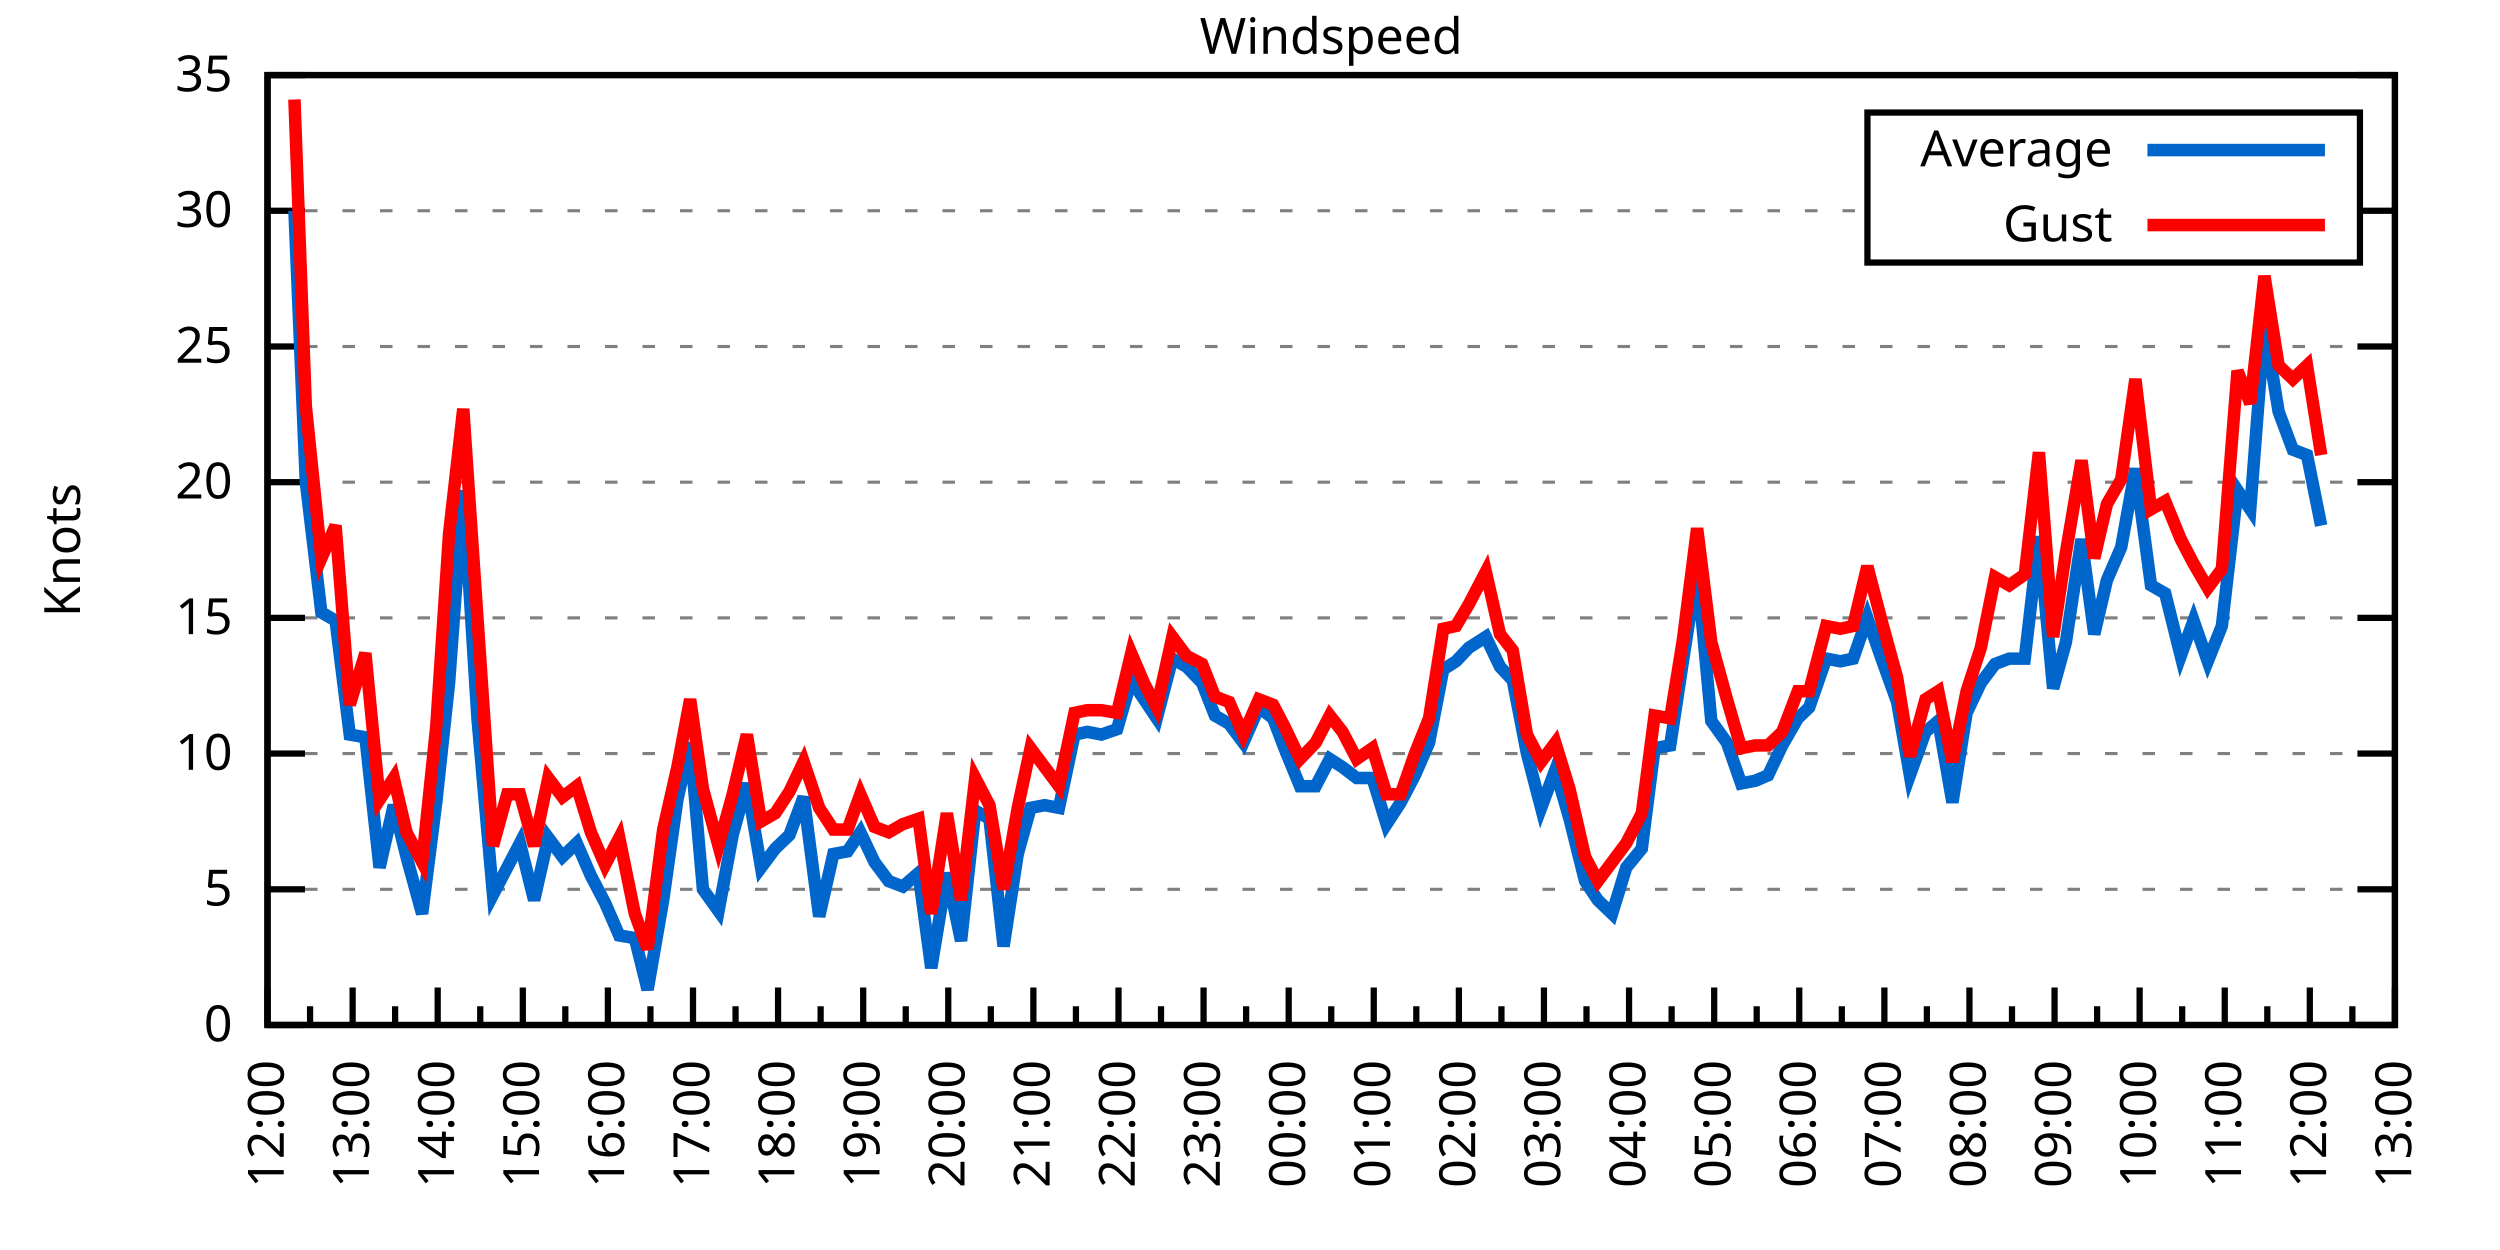
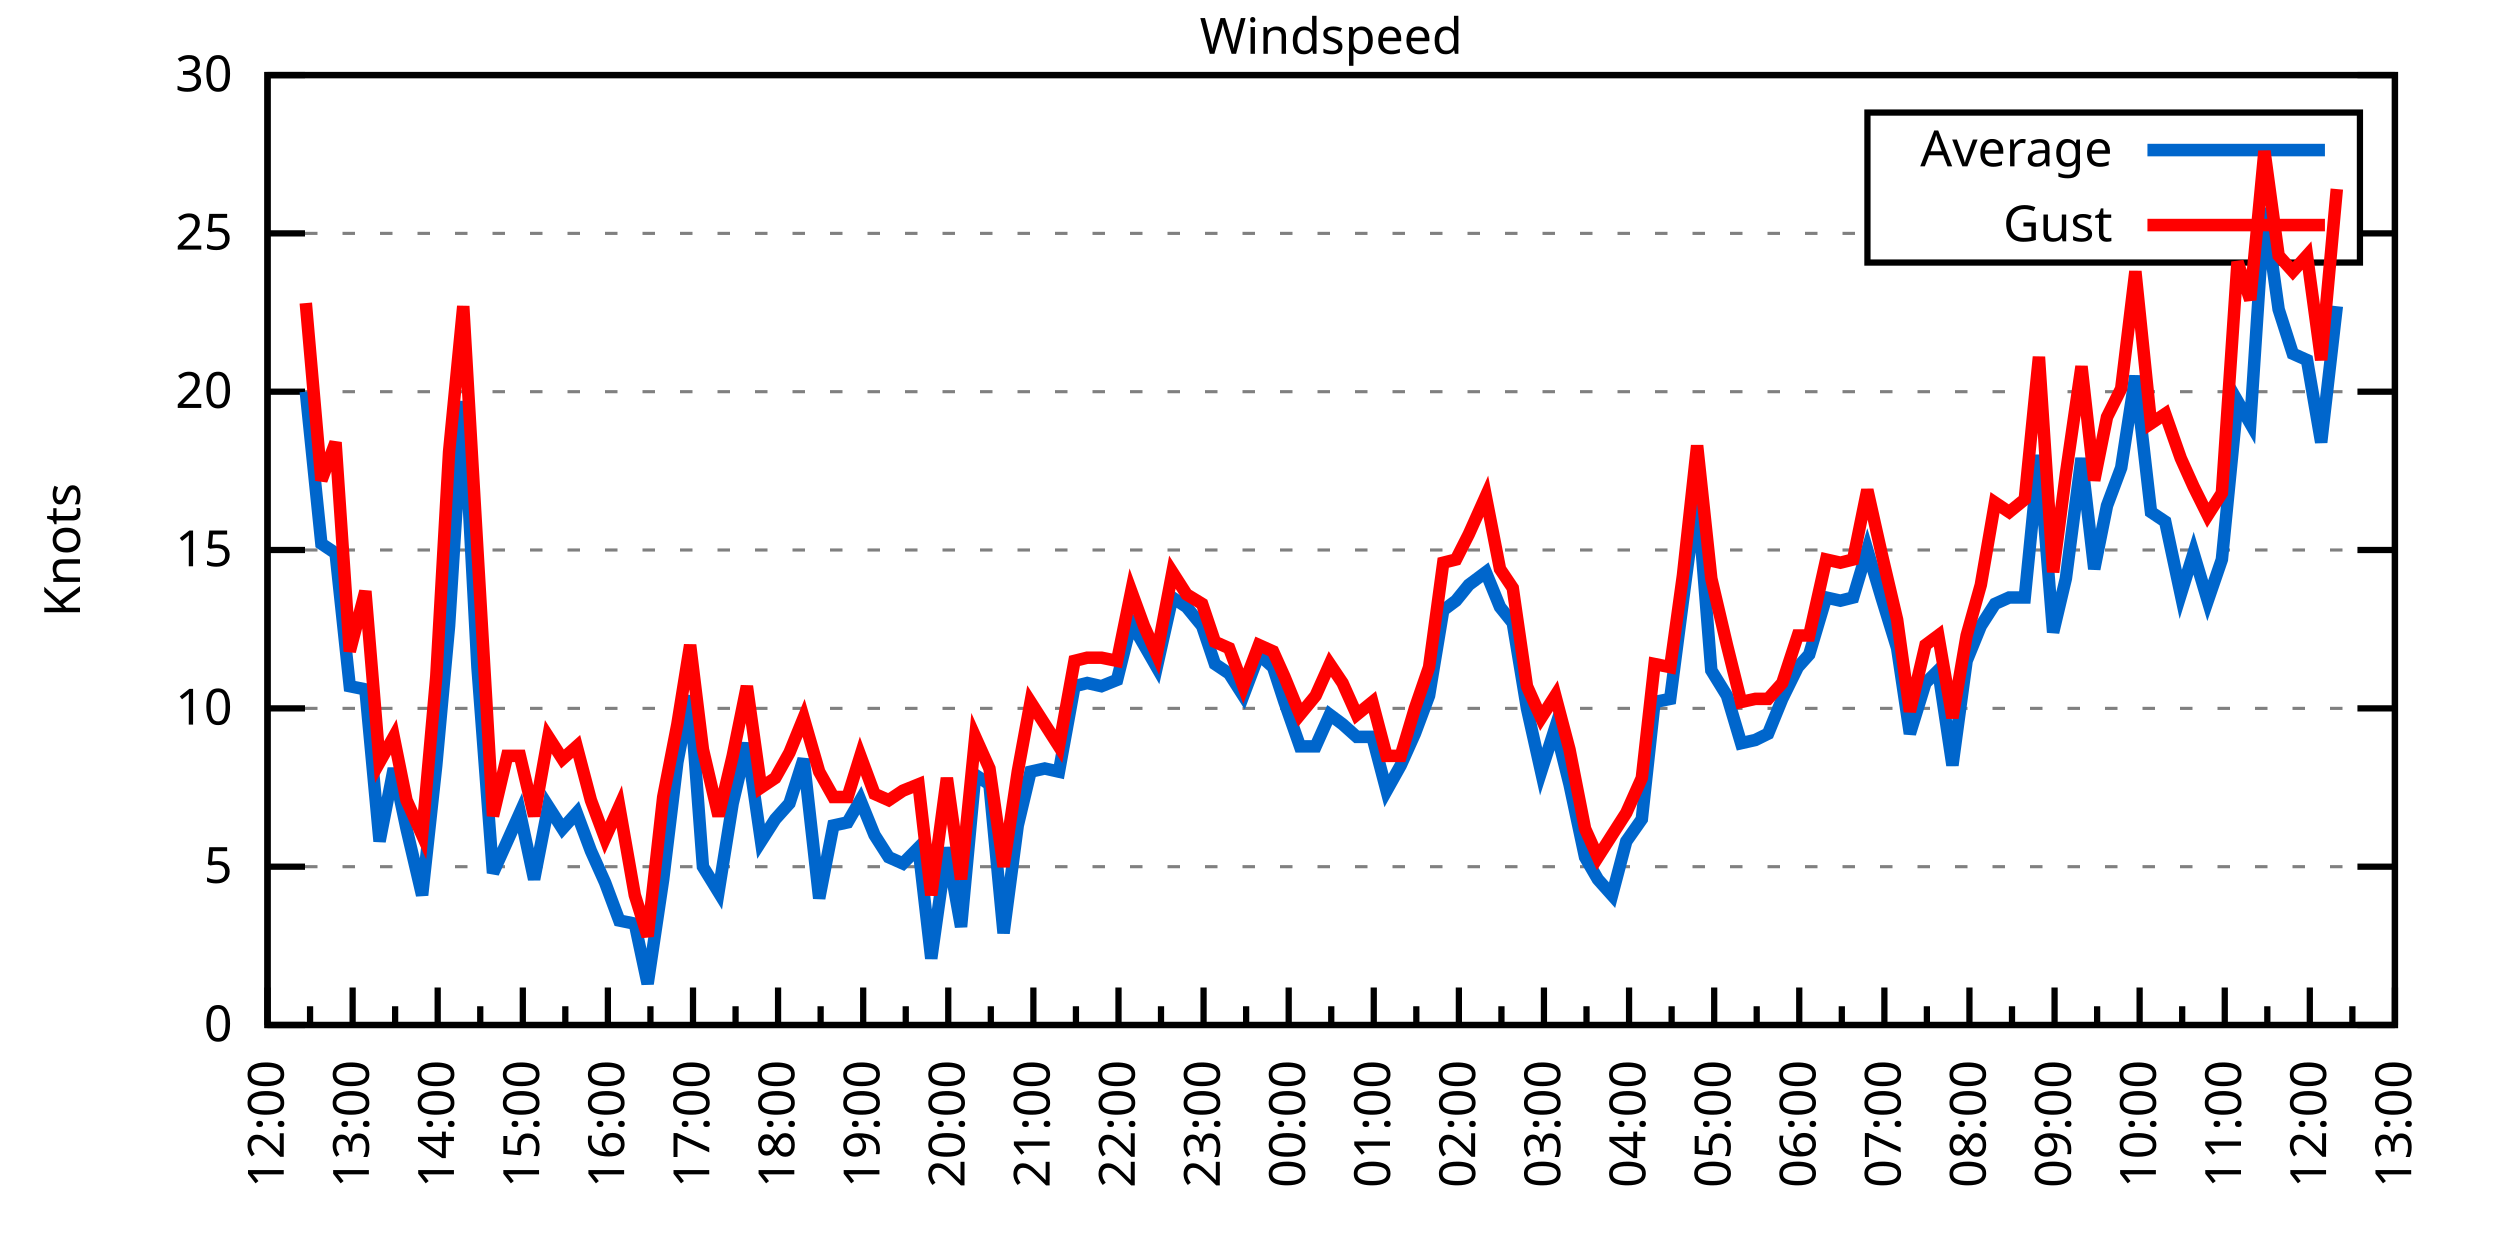
<svg xmlns="http://www.w3.org/2000/svg" xmlns:xlink="http://www.w3.org/1999/xlink" width="400" height="200" viewBox="0 0 400 200">
  <g id="gnuplot_canvas">
    <rect x="0" y="0" width="400" height="200" fill="none" />
    <defs>
      <circle id="gpDot" r="0.5" stroke-width="0.5" stroke="currentColor" />
      <path id="gpPt0" stroke-width="0.333" stroke="currentColor" d="M-1,0 h2 M0,-1 v2" />
      <path id="gpPt1" stroke-width="0.333" stroke="currentColor" d="M-1,-1 L1,1 M1,-1 L-1,1" />
      <path id="gpPt2" stroke-width="0.333" stroke="currentColor" d="M-1,0 L1,0 M0,-1 L0,1 M-1,-1 L1,1 M-1,1 L1,-1" />
      <rect id="gpPt3" stroke-width="0.333" stroke="currentColor" x="-1" y="-1" width="2" height="2" />
      <rect id="gpPt4" stroke-width="0.333" stroke="currentColor" fill="currentColor" x="-1" y="-1" width="2" height="2" />
      <circle id="gpPt5" stroke-width="0.333" stroke="currentColor" cx="0" cy="0" r="1" />
      <use xlink:href="#gpPt5" id="gpPt6" fill="currentColor" stroke="none" />
      <path id="gpPt7" stroke-width="0.333" stroke="currentColor" d="M0,-1.33 L-1.33,0.67 L1.33,0.67 z" />
      <use xlink:href="#gpPt7" id="gpPt8" fill="currentColor" stroke="none" />
      <use xlink:href="#gpPt7" id="gpPt9" stroke="currentColor" transform="rotate(180)" />
      <use xlink:href="#gpPt9" id="gpPt10" fill="currentColor" stroke="none" />
      <use xlink:href="#gpPt3" id="gpPt11" stroke="currentColor" transform="rotate(45)" />
      <use xlink:href="#gpPt11" id="gpPt12" fill="currentColor" stroke="none" />
      <path id="gpPt13" stroke-width="0.333" stroke="currentColor" d="M0,1.330 L1.265,0.411 L0.782,-1.067 L-0.782,-1.076 L-1.265,0.411 z" />
      <use xlink:href="#gpPt13" id="gpPt14" fill="currentColor" stroke="none" />
      <filter id="textbox" filterUnits="objectBoundingBox" x="0" y="0" height="1" width="1">
        <feFlood flood-color="white" flood-opacity="1" result="bgnd" />
        <feComposite in="SourceGraphic" in2="bgnd" operator="atop" />
      </filter>
      <filter id="greybox" filterUnits="objectBoundingBox" x="0" y="0" height="1" width="1">
        <feFlood flood-color="lightgrey" flood-opacity="1" result="grey" />
        <feComposite in="SourceGraphic" in2="grey" operator="atop" />
      </filter>
    </defs>
    <g fill="none" color="white" stroke="currentColor" stroke-width="1.00" stroke-linecap="butt" stroke-linejoin="miter">
</g>
    <g fill="none" color="black" stroke="currentColor" stroke-width="1.00" stroke-linecap="butt" stroke-linejoin="miter">
      <g stroke="none" shape-rendering="crispEdges">
        <polygon fill="rgb(255, 255, 255)" points="42.80,164.00 383.18,164.00 383.18,12.02 42.80,12.02 " />
      </g>
    </g>
    <g fill="none" color="black" stroke="currentColor" stroke-width="1.00" stroke-linecap="butt" stroke-linejoin="miter">
</g>
    <g fill="none" color="black" stroke="black" stroke-width="0.50" stroke-linecap="butt" stroke-linejoin="miter">
</g>
    <g fill="none" color="gray" stroke="currentColor" stroke-width="0.50" stroke-linecap="butt" stroke-linejoin="miter">
      <path stroke="gray" stroke-dasharray="2,4" class="gridline" d="M42.80,164.00 L383.19,164.00  " />
    </g>
    <g fill="none" color="gray" stroke="gray" stroke-width="1.00" stroke-linecap="butt" stroke-linejoin="miter">
</g>
    <g fill="none" color="black" stroke="currentColor" stroke-width="1.00" stroke-linecap="butt" stroke-linejoin="miter">
      <path stroke="black" d="M42.80,164.00 L48.80,164.00 M383.19,164.00 L377.19,164.00  " />
      <g transform="translate(37.20,166.60)" stroke="none" fill="black" font-family="Sans" font-size="8.00" text-anchor="end">
        <text>
          <tspan font-family="Sans"> 0</tspan>
        </text>
      </g>
    </g>
    <g fill="none" color="black" stroke="currentColor" stroke-width="1.00" stroke-linecap="butt" stroke-linejoin="miter">
</g>
    <g fill="none" color="black" stroke="black" stroke-width="0.50" stroke-linecap="butt" stroke-linejoin="miter">
</g>
    <g fill="none" color="gray" stroke="currentColor" stroke-width="0.50" stroke-linecap="butt" stroke-linejoin="miter">
-       <path stroke="gray" stroke-dasharray="2,4" class="gridline" d="M42.80,142.29 L383.19,142.29  " />
-     </g>
-     <g fill="none" color="gray" stroke="gray" stroke-width="1.00" stroke-linecap="butt" stroke-linejoin="miter">
- </g>
-     <g fill="none" color="black" stroke="currentColor" stroke-width="1.00" stroke-linecap="butt" stroke-linejoin="miter">
-       <path stroke="black" d="M42.80,142.29 L48.80,142.29 M383.19,142.29 L377.19,142.29  " />
-       <g transform="translate(37.20,144.89)" stroke="none" fill="black" font-family="Sans" font-size="8.00" text-anchor="end">
+       <path stroke="gray" stroke-dasharray="2,4" class="gridline" d="M42.80,138.67 L383.19,138.67  " />
+     </g>
+     <g fill="none" color="gray" stroke="gray" stroke-width="1.00" stroke-linecap="butt" stroke-linejoin="miter">
+ </g>
+     <g fill="none" color="black" stroke="currentColor" stroke-width="1.00" stroke-linecap="butt" stroke-linejoin="miter">
+       <path stroke="black" d="M42.80,138.67 L48.80,138.67 M383.19,138.67 L377.19,138.67  " />
+       <g transform="translate(37.20,141.27)" stroke="none" fill="black" font-family="Sans" font-size="8.00" text-anchor="end">
        <text>
          <tspan font-family="Sans"> 5</tspan>
        </text>
      </g>
    </g>
    <g fill="none" color="black" stroke="currentColor" stroke-width="1.00" stroke-linecap="butt" stroke-linejoin="miter">
</g>
    <g fill="none" color="black" stroke="black" stroke-width="0.50" stroke-linecap="butt" stroke-linejoin="miter">
</g>
    <g fill="none" color="gray" stroke="currentColor" stroke-width="0.50" stroke-linecap="butt" stroke-linejoin="miter">
-       <path stroke="gray" stroke-dasharray="2,4" class="gridline" d="M42.80,120.57 L383.19,120.57  " />
-     </g>
-     <g fill="none" color="gray" stroke="gray" stroke-width="1.00" stroke-linecap="butt" stroke-linejoin="miter">
- </g>
-     <g fill="none" color="black" stroke="currentColor" stroke-width="1.00" stroke-linecap="butt" stroke-linejoin="miter">
-       <path stroke="black" d="M42.80,120.57 L48.80,120.57 M383.19,120.57 L377.19,120.57  " />
-       <g transform="translate(37.20,123.17)" stroke="none" fill="black" font-family="Sans" font-size="8.00" text-anchor="end">
+       <path stroke="gray" stroke-dasharray="2,4" class="gridline" d="M42.80,113.34 L383.19,113.34  " />
+     </g>
+     <g fill="none" color="gray" stroke="gray" stroke-width="1.00" stroke-linecap="butt" stroke-linejoin="miter">
+ </g>
+     <g fill="none" color="black" stroke="currentColor" stroke-width="1.00" stroke-linecap="butt" stroke-linejoin="miter">
+       <path stroke="black" d="M42.80,113.34 L48.80,113.34 M383.19,113.34 L377.19,113.34  " />
+       <g transform="translate(37.20,115.94)" stroke="none" fill="black" font-family="Sans" font-size="8.00" text-anchor="end">
        <text>
          <tspan font-family="Sans"> 10</tspan>
        </text>
      </g>
    </g>
    <g fill="none" color="black" stroke="currentColor" stroke-width="1.00" stroke-linecap="butt" stroke-linejoin="miter">
</g>
    <g fill="none" color="black" stroke="black" stroke-width="0.50" stroke-linecap="butt" stroke-linejoin="miter">
</g>
    <g fill="none" color="gray" stroke="currentColor" stroke-width="0.50" stroke-linecap="butt" stroke-linejoin="miter">
-       <path stroke="gray" stroke-dasharray="2,4" class="gridline" d="M42.80,98.86 L383.19,98.86  " />
-     </g>
-     <g fill="none" color="gray" stroke="gray" stroke-width="1.00" stroke-linecap="butt" stroke-linejoin="miter">
- </g>
-     <g fill="none" color="black" stroke="currentColor" stroke-width="1.00" stroke-linecap="butt" stroke-linejoin="miter">
-       <path stroke="black" d="M42.80,98.86 L48.80,98.86 M383.19,98.86 L377.19,98.86  " />
-       <g transform="translate(37.20,101.46)" stroke="none" fill="black" font-family="Sans" font-size="8.00" text-anchor="end">
+       <path stroke="gray" stroke-dasharray="2,4" class="gridline" d="M42.80,88.00 L383.19,88.00  " />
+     </g>
+     <g fill="none" color="gray" stroke="gray" stroke-width="1.00" stroke-linecap="butt" stroke-linejoin="miter">
+ </g>
+     <g fill="none" color="black" stroke="currentColor" stroke-width="1.00" stroke-linecap="butt" stroke-linejoin="miter">
+       <path stroke="black" d="M42.80,88.00 L48.80,88.00 M383.19,88.00 L377.19,88.00  " />
+       <g transform="translate(37.20,90.60)" stroke="none" fill="black" font-family="Sans" font-size="8.00" text-anchor="end">
        <text>
          <tspan font-family="Sans"> 15</tspan>
        </text>
      </g>
    </g>
    <g fill="none" color="black" stroke="currentColor" stroke-width="1.00" stroke-linecap="butt" stroke-linejoin="miter">
</g>
    <g fill="none" color="black" stroke="black" stroke-width="0.50" stroke-linecap="butt" stroke-linejoin="miter">
</g>
    <g fill="none" color="gray" stroke="currentColor" stroke-width="0.50" stroke-linecap="butt" stroke-linejoin="miter">
-       <path stroke="gray" stroke-dasharray="2,4" class="gridline" d="M42.80,77.15 L383.19,77.15  " />
-     </g>
-     <g fill="none" color="gray" stroke="gray" stroke-width="1.00" stroke-linecap="butt" stroke-linejoin="miter">
- </g>
-     <g fill="none" color="black" stroke="currentColor" stroke-width="1.00" stroke-linecap="butt" stroke-linejoin="miter">
-       <path stroke="black" d="M42.80,77.15 L48.80,77.15 M383.19,77.15 L377.19,77.15  " />
-       <g transform="translate(37.20,79.75)" stroke="none" fill="black" font-family="Sans" font-size="8.00" text-anchor="end">
+       <path stroke="gray" stroke-dasharray="2,4" class="gridline" d="M42.80,62.67 L383.19,62.67  " />
+     </g>
+     <g fill="none" color="gray" stroke="gray" stroke-width="1.00" stroke-linecap="butt" stroke-linejoin="miter">
+ </g>
+     <g fill="none" color="black" stroke="currentColor" stroke-width="1.00" stroke-linecap="butt" stroke-linejoin="miter">
+       <path stroke="black" d="M42.80,62.67 L48.80,62.67 M383.19,62.67 L377.19,62.67  " />
+       <g transform="translate(37.20,65.27)" stroke="none" fill="black" font-family="Sans" font-size="8.00" text-anchor="end">
        <text>
          <tspan font-family="Sans"> 20</tspan>
        </text>
      </g>
    </g>
    <g fill="none" color="black" stroke="currentColor" stroke-width="1.00" stroke-linecap="butt" stroke-linejoin="miter">
</g>
    <g fill="none" color="black" stroke="black" stroke-width="0.50" stroke-linecap="butt" stroke-linejoin="miter">
</g>
    <g fill="none" color="gray" stroke="currentColor" stroke-width="0.50" stroke-linecap="butt" stroke-linejoin="miter">
-       <path stroke="gray" stroke-dasharray="2,4" class="gridline" d="M42.80,55.44 L383.19,55.44  " />
-     </g>
-     <g fill="none" color="gray" stroke="gray" stroke-width="1.00" stroke-linecap="butt" stroke-linejoin="miter">
- </g>
-     <g fill="none" color="black" stroke="currentColor" stroke-width="1.00" stroke-linecap="butt" stroke-linejoin="miter">
-       <path stroke="black" d="M42.80,55.44 L48.80,55.44 M383.19,55.44 L377.19,55.44  " />
-       <g transform="translate(37.20,58.04)" stroke="none" fill="black" font-family="Sans" font-size="8.00" text-anchor="end">
+       <path stroke="gray" stroke-dasharray="2,4" class="gridline" d="M42.80,37.34 L298.79,37.34 M377.59,37.34 L383.19,37.34  " />
+     </g>
+     <g fill="none" color="gray" stroke="gray" stroke-width="1.00" stroke-linecap="butt" stroke-linejoin="miter">
+ </g>
+     <g fill="none" color="black" stroke="currentColor" stroke-width="1.00" stroke-linecap="butt" stroke-linejoin="miter">
+       <path stroke="black" d="M42.80,37.34 L48.80,37.34 M383.19,37.34 L377.19,37.34  " />
+       <g transform="translate(37.20,39.94)" stroke="none" fill="black" font-family="Sans" font-size="8.00" text-anchor="end">
        <text>
          <tspan font-family="Sans"> 25</tspan>
-         </text>
-       </g>
-     </g>
-     <g fill="none" color="black" stroke="currentColor" stroke-width="1.00" stroke-linecap="butt" stroke-linejoin="miter">
- </g>
-     <g fill="none" color="black" stroke="black" stroke-width="0.50" stroke-linecap="butt" stroke-linejoin="miter">
- </g>
-     <g fill="none" color="gray" stroke="currentColor" stroke-width="0.50" stroke-linecap="butt" stroke-linejoin="miter">
-       <path stroke="gray" stroke-dasharray="2,4" class="gridline" d="M42.80,33.72 L298.79,33.72 M377.59,33.72 L383.19,33.72  " />
-     </g>
-     <g fill="none" color="gray" stroke="gray" stroke-width="1.00" stroke-linecap="butt" stroke-linejoin="miter">
- </g>
-     <g fill="none" color="black" stroke="currentColor" stroke-width="1.00" stroke-linecap="butt" stroke-linejoin="miter">
-       <path stroke="black" d="M42.80,33.72 L48.80,33.72 M383.19,33.72 L377.19,33.72  " />
-       <g transform="translate(37.20,36.32)" stroke="none" fill="black" font-family="Sans" font-size="8.00" text-anchor="end">
-         <text>
-           <tspan font-family="Sans"> 30</tspan>
        </text>
      </g>
    </g>
    <g fill="none" color="black" stroke="currentColor" stroke-width="1.00" stroke-linecap="butt" stroke-linejoin="miter">
</g>
    <g fill="none" color="black" stroke="black" stroke-width="0.50" stroke-linecap="butt" stroke-linejoin="miter">
</g>
    <g fill="none" color="gray" stroke="currentColor" stroke-width="0.50" stroke-linecap="butt" stroke-linejoin="miter">
      <path stroke="gray" stroke-dasharray="2,4" class="gridline" d="M42.80,12.01 L383.19,12.01  " />
    </g>
    <g fill="none" color="gray" stroke="gray" stroke-width="1.00" stroke-linecap="butt" stroke-linejoin="miter">
</g>
    <g fill="none" color="black" stroke="currentColor" stroke-width="1.00" stroke-linecap="butt" stroke-linejoin="miter">
      <path stroke="black" d="M42.80,12.01 L48.80,12.01 M383.19,12.01 L377.19,12.01  " />
      <g transform="translate(37.20,14.61)" stroke="none" fill="black" font-family="Sans" font-size="8.00" text-anchor="end">
        <text>
-           <tspan font-family="Sans"> 35</tspan>
+           <tspan font-family="Sans"> 30</tspan>
        </text>
      </g>
    </g>
    <g fill="none" color="black" stroke="currentColor" stroke-width="1.00" stroke-linecap="butt" stroke-linejoin="miter">
      <path stroke="black" d="M42.80,164.00 L42.80,158.00  " />
      <g transform="translate(45.40,169.60) rotate(270)" stroke="none" fill="black" font-family="Sans" font-size="8.00" text-anchor="end">
        <text>
          <tspan font-family="Sans">12:00</tspan>
        </text>
      </g>
    </g>
    <g fill="none" color="black" stroke="currentColor" stroke-width="1.00" stroke-linecap="butt" stroke-linejoin="miter">
      <path stroke="black" d="M49.61,164.00 L49.61,161.00 M56.42,164.00 L56.42,158.00  " />
      <g transform="translate(59.02,169.60) rotate(270)" stroke="none" fill="black" font-family="Sans" font-size="8.00" text-anchor="end">
        <text>
          <tspan font-family="Sans">13:00</tspan>
        </text>
      </g>
    </g>
    <g fill="none" color="black" stroke="currentColor" stroke-width="1.00" stroke-linecap="butt" stroke-linejoin="miter">
      <path stroke="black" d="M63.22,164.00 L63.22,161.00 M70.03,164.00 L70.03,158.00  " />
      <g transform="translate(72.63,169.60) rotate(270)" stroke="none" fill="black" font-family="Sans" font-size="8.00" text-anchor="end">
        <text>
          <tspan font-family="Sans">14:00</tspan>
        </text>
      </g>
    </g>
    <g fill="none" color="black" stroke="currentColor" stroke-width="1.00" stroke-linecap="butt" stroke-linejoin="miter">
      <path stroke="black" d="M76.84,164.00 L76.84,161.00 M83.65,164.00 L83.65,158.00  " />
      <g transform="translate(86.25,169.60) rotate(270)" stroke="none" fill="black" font-family="Sans" font-size="8.00" text-anchor="end">
        <text>
          <tspan font-family="Sans">15:00</tspan>
        </text>
      </g>
    </g>
    <g fill="none" color="black" stroke="currentColor" stroke-width="1.00" stroke-linecap="butt" stroke-linejoin="miter">
      <path stroke="black" d="M90.45,164.00 L90.45,161.00 M97.26,164.00 L97.26,158.00  " />
      <g transform="translate(99.86,169.60) rotate(270)" stroke="none" fill="black" font-family="Sans" font-size="8.00" text-anchor="end">
        <text>
          <tspan font-family="Sans">16:00</tspan>
        </text>
      </g>
    </g>
    <g fill="none" color="black" stroke="currentColor" stroke-width="1.00" stroke-linecap="butt" stroke-linejoin="miter">
      <path stroke="black" d="M104.07,164.00 L104.07,161.00 M110.88,164.00 L110.88,158.00  " />
      <g transform="translate(113.48,169.60) rotate(270)" stroke="none" fill="black" font-family="Sans" font-size="8.00" text-anchor="end">
        <text>
          <tspan font-family="Sans">17:00</tspan>
        </text>
      </g>
    </g>
    <g fill="none" color="black" stroke="currentColor" stroke-width="1.00" stroke-linecap="butt" stroke-linejoin="miter">
      <path stroke="black" d="M117.69,164.00 L117.69,161.00 M124.49,164.00 L124.49,158.00  " />
      <g transform="translate(127.09,169.60) rotate(270)" stroke="none" fill="black" font-family="Sans" font-size="8.00" text-anchor="end">
        <text>
          <tspan font-family="Sans">18:00</tspan>
        </text>
      </g>
    </g>
    <g fill="none" color="black" stroke="currentColor" stroke-width="1.00" stroke-linecap="butt" stroke-linejoin="miter">
      <path stroke="black" d="M131.30,164.00 L131.30,161.00 M138.11,164.00 L138.11,158.00  " />
      <g transform="translate(140.71,169.60) rotate(270)" stroke="none" fill="black" font-family="Sans" font-size="8.00" text-anchor="end">
        <text>
          <tspan font-family="Sans">19:00</tspan>
        </text>
      </g>
    </g>
    <g fill="none" color="black" stroke="currentColor" stroke-width="1.00" stroke-linecap="butt" stroke-linejoin="miter">
      <path stroke="black" d="M144.92,164.00 L144.92,161.00 M151.72,164.00 L151.72,158.00  " />
      <g transform="translate(154.32,169.60) rotate(270)" stroke="none" fill="black" font-family="Sans" font-size="8.00" text-anchor="end">
        <text>
          <tspan font-family="Sans">20:00</tspan>
        </text>
      </g>
    </g>
    <g fill="none" color="black" stroke="currentColor" stroke-width="1.00" stroke-linecap="butt" stroke-linejoin="miter">
      <path stroke="black" d="M158.53,164.00 L158.53,161.00 M165.34,164.00 L165.34,158.00  " />
      <g transform="translate(167.94,169.60) rotate(270)" stroke="none" fill="black" font-family="Sans" font-size="8.00" text-anchor="end">
        <text>
          <tspan font-family="Sans">21:00</tspan>
        </text>
      </g>
    </g>
    <g fill="none" color="black" stroke="currentColor" stroke-width="1.00" stroke-linecap="butt" stroke-linejoin="miter">
      <path stroke="black" d="M172.15,164.00 L172.15,161.00 M178.96,164.00 L178.96,158.00  " />
      <g transform="translate(181.56,169.60) rotate(270)" stroke="none" fill="black" font-family="Sans" font-size="8.00" text-anchor="end">
        <text>
          <tspan font-family="Sans">22:00</tspan>
        </text>
      </g>
    </g>
    <g fill="none" color="black" stroke="currentColor" stroke-width="1.00" stroke-linecap="butt" stroke-linejoin="miter">
      <path stroke="black" d="M185.76,164.00 L185.76,161.00 M192.57,164.00 L192.57,158.00  " />
      <g transform="translate(195.17,169.60) rotate(270)" stroke="none" fill="black" font-family="Sans" font-size="8.00" text-anchor="end">
        <text>
          <tspan font-family="Sans">23:00</tspan>
        </text>
      </g>
    </g>
    <g fill="none" color="black" stroke="currentColor" stroke-width="1.00" stroke-linecap="butt" stroke-linejoin="miter">
      <path stroke="black" d="M199.38,164.00 L199.38,161.00 M206.19,164.00 L206.19,158.00  " />
      <g transform="translate(208.79,169.60) rotate(270)" stroke="none" fill="black" font-family="Sans" font-size="8.00" text-anchor="end">
        <text>
          <tspan font-family="Sans">00:00</tspan>
        </text>
      </g>
    </g>
    <g fill="none" color="black" stroke="currentColor" stroke-width="1.00" stroke-linecap="butt" stroke-linejoin="miter">
      <path stroke="black" d="M213.00,164.00 L213.00,161.00 M219.80,164.00 L219.80,158.00  " />
      <g transform="translate(222.40,169.60) rotate(270)" stroke="none" fill="black" font-family="Sans" font-size="8.00" text-anchor="end">
        <text>
          <tspan font-family="Sans">01:00</tspan>
        </text>
      </g>
    </g>
    <g fill="none" color="black" stroke="currentColor" stroke-width="1.00" stroke-linecap="butt" stroke-linejoin="miter">
      <path stroke="black" d="M226.61,164.00 L226.61,161.00 M233.42,164.00 L233.42,158.00  " />
      <g transform="translate(236.02,169.60) rotate(270)" stroke="none" fill="black" font-family="Sans" font-size="8.00" text-anchor="end">
        <text>
          <tspan font-family="Sans">02:00</tspan>
        </text>
      </g>
    </g>
    <g fill="none" color="black" stroke="currentColor" stroke-width="1.00" stroke-linecap="butt" stroke-linejoin="miter">
      <path stroke="black" d="M240.23,164.00 L240.23,161.00 M247.03,164.00 L247.03,158.00  " />
      <g transform="translate(249.63,169.60) rotate(270)" stroke="none" fill="black" font-family="Sans" font-size="8.00" text-anchor="end">
        <text>
          <tspan font-family="Sans">03:00</tspan>
        </text>
      </g>
    </g>
    <g fill="none" color="black" stroke="currentColor" stroke-width="1.00" stroke-linecap="butt" stroke-linejoin="miter">
      <path stroke="black" d="M253.84,164.00 L253.84,161.00 M260.65,164.00 L260.65,158.00  " />
      <g transform="translate(263.25,169.60) rotate(270)" stroke="none" fill="black" font-family="Sans" font-size="8.00" text-anchor="end">
        <text>
          <tspan font-family="Sans">04:00</tspan>
        </text>
      </g>
    </g>
    <g fill="none" color="black" stroke="currentColor" stroke-width="1.00" stroke-linecap="butt" stroke-linejoin="miter">
      <path stroke="black" d="M267.46,164.00 L267.46,161.00 M274.27,164.00 L274.27,158.00  " />
      <g transform="translate(276.87,169.60) rotate(270)" stroke="none" fill="black" font-family="Sans" font-size="8.00" text-anchor="end">
        <text>
          <tspan font-family="Sans">05:00</tspan>
        </text>
      </g>
    </g>
    <g fill="none" color="black" stroke="currentColor" stroke-width="1.00" stroke-linecap="butt" stroke-linejoin="miter">
      <path stroke="black" d="M281.07,164.00 L281.07,161.00 M287.88,164.00 L287.88,158.00  " />
      <g transform="translate(290.48,169.60) rotate(270)" stroke="none" fill="black" font-family="Sans" font-size="8.00" text-anchor="end">
        <text>
          <tspan font-family="Sans">06:00</tspan>
        </text>
      </g>
    </g>
    <g fill="none" color="black" stroke="currentColor" stroke-width="1.00" stroke-linecap="butt" stroke-linejoin="miter">
      <path stroke="black" d="M294.69,164.00 L294.69,161.00 M301.50,164.00 L301.50,158.00  " />
      <g transform="translate(304.10,169.60) rotate(270)" stroke="none" fill="black" font-family="Sans" font-size="8.00" text-anchor="end">
        <text>
          <tspan font-family="Sans">07:00</tspan>
        </text>
      </g>
    </g>
    <g fill="none" color="black" stroke="currentColor" stroke-width="1.00" stroke-linecap="butt" stroke-linejoin="miter">
      <path stroke="black" d="M308.30,164.00 L308.30,161.00 M315.11,164.00 L315.11,158.00  " />
      <g transform="translate(317.71,169.60) rotate(270)" stroke="none" fill="black" font-family="Sans" font-size="8.00" text-anchor="end">
        <text>
          <tspan font-family="Sans">08:00</tspan>
        </text>
      </g>
    </g>
    <g fill="none" color="black" stroke="currentColor" stroke-width="1.00" stroke-linecap="butt" stroke-linejoin="miter">
      <path stroke="black" d="M321.92,164.00 L321.92,161.00 M328.73,164.00 L328.73,158.00  " />
      <g transform="translate(331.33,169.60) rotate(270)" stroke="none" fill="black" font-family="Sans" font-size="8.00" text-anchor="end">
        <text>
          <tspan font-family="Sans">09:00</tspan>
        </text>
      </g>
    </g>
    <g fill="none" color="black" stroke="currentColor" stroke-width="1.00" stroke-linecap="butt" stroke-linejoin="miter">
      <path stroke="black" d="M335.54,164.00 L335.54,161.00 M342.34,164.00 L342.34,158.00  " />
      <g transform="translate(344.94,169.60) rotate(270)" stroke="none" fill="black" font-family="Sans" font-size="8.00" text-anchor="end">
        <text>
          <tspan font-family="Sans">10:00</tspan>
        </text>
      </g>
    </g>
    <g fill="none" color="black" stroke="currentColor" stroke-width="1.00" stroke-linecap="butt" stroke-linejoin="miter">
      <path stroke="black" d="M349.15,164.00 L349.15,161.00 M355.96,164.00 L355.96,158.00  " />
      <g transform="translate(358.56,169.60) rotate(270)" stroke="none" fill="black" font-family="Sans" font-size="8.00" text-anchor="end">
        <text>
          <tspan font-family="Sans">11:00</tspan>
        </text>
      </g>
    </g>
    <g fill="none" color="black" stroke="currentColor" stroke-width="1.00" stroke-linecap="butt" stroke-linejoin="miter">
      <path stroke="black" d="M362.77,164.00 L362.77,161.00 M369.57,164.00 L369.57,158.00  " />
      <g transform="translate(372.17,169.60) rotate(270)" stroke="none" fill="black" font-family="Sans" font-size="8.00" text-anchor="end">
        <text>
          <tspan font-family="Sans">12:00</tspan>
        </text>
      </g>
    </g>
    <g fill="none" color="black" stroke="currentColor" stroke-width="1.00" stroke-linecap="butt" stroke-linejoin="miter">
      <path stroke="black" d="M376.38,164.00 L376.38,161.00 M383.19,164.00 L383.19,158.00  " />
      <g transform="translate(385.79,169.60) rotate(270)" stroke="none" fill="black" font-family="Sans" font-size="8.00" text-anchor="end">
        <text>
          <tspan font-family="Sans">13:00</tspan>
        </text>
      </g>
    </g>
    <g fill="none" color="black" stroke="currentColor" stroke-width="1.00" stroke-linecap="butt" stroke-linejoin="miter">
</g>
    <g fill="none" color="black" stroke="currentColor" stroke-width="1.00" stroke-linecap="butt" stroke-linejoin="miter">
      <path stroke="black" d="M42.80,12.01 L42.80,164.00 L383.19,164.00 L383.19,12.01 L42.80,12.01 Z  " />
    </g>
    <g fill="none" color="black" stroke="currentColor" stroke-width="1.00" stroke-linecap="butt" stroke-linejoin="miter">
      <g transform="translate(12.80,88.01) rotate(270)" stroke="none" fill="black" font-family="Sans" font-size="8.00" text-anchor="middle">
        <text>
          <tspan font-family="Sans">Knots</tspan>
        </text>
      </g>
    </g>
    <g fill="none" color="black" stroke="currentColor" stroke-width="1.00" stroke-linecap="butt" stroke-linejoin="miter">
</g>
    <g fill="none" color="black" stroke="currentColor" stroke-width="1.00" stroke-linecap="butt" stroke-linejoin="miter">
      <path stroke="black" d="M298.79,42.01 L298.79,18.01 L377.59,18.01 L377.59,42.01 L298.79,42.01 Z  " />
    </g>
    <g id="Windspeed_plot_1">
      <g fill="none" color="white" stroke="black" stroke-width="2.00" stroke-linecap="butt" stroke-linejoin="miter">
</g>
      <g fill="none" color="black" stroke="currentColor" stroke-width="2.00" stroke-linecap="butt" stroke-linejoin="miter">
        <g transform="translate(337.99,26.61)" stroke="none" fill="black" font-family="Sans" font-size="8.00" text-anchor="end">
          <text>
            <tspan font-family="Sans">Average</tspan>
          </text>
        </g>
      </g>
      <g fill="none" color="black" stroke="currentColor" stroke-width="2.00" stroke-linecap="butt" stroke-linejoin="miter">
-         <path stroke="rgb(  0, 102, 204)" d="M343.59,24.01 L371.99,24.01 M47.11,33.72 L48.93,77.15 L51.42,97.99 L53.69,99.30 L55.96,117.53 L58.46,117.97   L60.73,138.81 L63.00,128.83 L65.04,137.08 L67.54,146.20 L69.80,128.39 L71.85,109.28 L74.12,78.45 L76.39,114.93   L78.88,143.16 L81.15,138.81 L83.19,134.90 L85.46,144.02 L87.73,134.04 L90.00,137.08 L92.27,134.90 L94.54,140.12   L96.81,144.46 L99.08,149.67 L101.57,150.10 L103.62,158.35 L106.11,144.02 L108.38,127.96 L110.42,118.84 L112.47,142.29   L114.96,145.76 L117.23,133.60 L119.50,125.35 L121.77,138.81 L124.04,135.77 L126.31,133.60 L128.58,127.52 L131.07,146.63   L133.34,136.64 L135.61,136.21 L137.66,133.17 L139.92,137.94 L142.19,140.98 L144.46,141.85 L146.96,139.68 L149.00,154.88   L151.50,139.68 L153.77,150.54 L156.04,129.69 L158.31,131.00 L160.57,151.41 L162.84,136.64 L164.89,129.26 L167.16,128.83   L169.43,129.26 L171.92,117.53 L173.96,117.10 L176.23,117.53 L178.73,116.67 L181.00,108.85 L183.04,111.89 L185.08,114.93   L187.58,105.38 L189.85,106.68 L192.34,109.28 L194.39,114.49 L196.66,115.80 L198.93,118.84 L201.42,113.19 L203.69,114.93   L205.51,119.71 L208.00,125.79 L210.50,125.79 L212.77,121.44 L214.81,122.75 L217.08,124.48 L219.58,124.48 L221.85,131.86   L224.11,128.39 L226.38,124.05 L228.65,118.84 L230.92,107.11 L232.96,105.81 L235.01,103.64 L237.73,101.90 L240.00,106.68   L242.04,108.85 L244.31,120.57 L246.58,129.26 L248.85,123.18 L251.12,131.00 L253.61,140.98 L255.66,144.02 L257.93,146.20   L260.20,138.81 L262.69,135.77 L264.73,119.71 L267.23,119.27 L269.27,105.81 L271.54,91.04 L273.81,115.36 L276.31,118.84   L278.58,125.35 L280.85,124.92 L282.89,124.05 L285.16,119.27 L287.65,114.93 L289.47,113.19 L292.19,105.38 L294.46,105.81   L296.50,105.38 L298.77,98.86 L301.04,105.38 L303.54,112.32 L305.58,124.05 L308.08,117.10 L310.12,115.36 L312.39,128.39   L314.66,114.06 L316.93,109.28 L319.20,106.24 L321.47,105.38 L323.96,105.38 L326.23,85.83 L328.50,110.15 L330.54,102.77   L333.04,86.27 L335.08,101.47 L337.12,92.78 L339.39,87.57 L341.66,74.98 L344.16,93.65 L346.43,94.95 L348.92,104.94   L350.97,99.30 L353.24,105.81 L355.50,100.16 L358.00,78.45 L360.04,81.49 L362.31,51.96 L364.58,65.86 L366.85,71.94   L369.12,72.81 L371.39,84.10  " />
+         <path stroke="rgb(  0, 102, 204)" d="M343.59,24.01 L371.99,24.01 M48.93,62.67 L51.42,86.99 L53.69,88.51 L55.96,109.79 L58.46,110.30 L60.73,134.62   L63.00,122.96 L65.04,132.59 L67.54,143.23 L69.80,122.46 L71.85,100.16 L74.12,64.19 L76.39,106.75 L78.88,139.68   L81.15,134.62 L83.19,130.06 L85.46,140.69 L87.73,129.04 L90.00,132.59 L92.27,130.06 L94.54,136.14 L96.81,141.20   L99.08,147.28 L101.57,147.79 L103.62,157.41 L106.11,140.69 L108.38,121.95 L110.42,111.31 L112.47,138.67 L114.96,142.72   L117.23,128.54 L119.50,118.91 L121.77,134.62 L124.04,131.07 L126.31,128.54 L128.58,121.44 L131.07,143.73 L133.34,132.08   L135.61,131.58 L137.66,128.03 L139.92,133.60 L142.19,137.15 L144.46,138.16 L146.96,135.63 L149.00,153.36 L151.50,135.63   L153.77,148.29 L156.04,123.98 L158.31,125.50 L160.57,149.31 L162.84,132.08 L164.89,123.47 L167.16,122.96 L169.43,123.47   L171.92,109.79 L173.96,109.28 L176.23,109.79 L178.73,108.78 L181.00,99.66 L183.04,103.20 L185.08,106.75 L187.58,95.60   L189.85,97.12 L192.34,100.16 L194.39,106.24 L196.66,107.76 L198.93,111.31 L201.42,104.72 L203.69,106.75 L205.51,112.32   L208.00,119.42 L210.50,119.42 L212.77,114.35 L214.81,115.87 L217.08,117.90 L219.58,117.90 L221.85,126.51 L224.11,122.46   L226.38,117.39 L228.65,111.31 L230.92,97.63 L232.96,96.11 L235.01,93.58 L237.73,91.55 L240.00,97.12 L242.04,99.66   L244.31,113.34 L246.58,123.47 L248.85,116.38 L251.12,125.50 L253.61,137.15 L255.66,140.69 L257.93,143.23 L260.20,134.62   L262.69,131.07 L264.73,112.32 L267.23,111.82 L269.27,96.11 L271.54,78.89 L273.81,107.26 L276.31,111.31 L278.58,118.91   L280.85,118.40 L282.89,117.39 L285.16,111.82 L287.65,106.75 L289.47,104.72 L292.19,95.60 L294.46,96.11 L296.50,95.60   L298.77,88.00 L301.04,95.60 L303.54,103.71 L305.58,117.39 L308.08,109.28 L310.12,107.26 L312.39,122.46 L314.66,105.74   L316.93,100.16 L319.20,96.62 L321.47,95.60 L323.96,95.60 L326.23,72.81 L328.50,101.18 L330.54,92.56 L333.04,73.31   L335.08,91.04 L337.12,80.91 L339.39,74.83 L341.66,60.14 L344.16,81.93 L346.43,83.45 L348.92,95.10 L350.97,88.51   L353.24,96.11 L355.50,89.52 L358.00,64.19 L360.04,67.74 L362.31,33.29 L364.58,49.50 L366.85,56.59 L369.12,57.61   L371.39,70.78 L373.89,48.99  " />
      </g>
    </g>
    <g id="Windspeed_plot_2">
      <g fill="none" color="black" stroke="currentColor" stroke-width="2.00" stroke-linecap="butt" stroke-linejoin="miter">
        <g transform="translate(337.99,38.61)" stroke="none" fill="black" font-family="Sans" font-size="8.00" text-anchor="end">
          <text>
            <tspan font-family="Sans">Gust</tspan>
          </text>
        </g>
      </g>
      <g fill="none" color="black" stroke="currentColor" stroke-width="2.00" stroke-linecap="butt" stroke-linejoin="miter">
-         <path stroke="rgb(255,   0,   0)" d="M343.59,36.01 L371.99,36.01 M47.11,15.92 L48.93,64.99 L51.42,89.31 L53.69,84.10 L55.96,112.76 L58.46,104.51   L60.73,127.96 L63.00,124.48 L65.04,133.17 L67.54,137.94 L69.80,116.23 L71.85,85.40 L74.12,65.42 L76.39,98.86   L78.88,135.34 L81.15,127.09 L83.19,127.09 L85.46,135.34 L87.73,124.48 L90.00,127.52 L92.27,125.79 L94.54,133.17   L96.81,138.38 L99.08,134.04 L101.57,146.20 L103.62,151.84 L106.11,132.73 L108.38,122.75 L110.42,111.89 L112.47,126.22   L114.96,135.34 L117.23,127.09 L119.50,117.53 L121.77,131.43 L124.04,130.13 L126.31,126.65 L128.58,121.88 L131.07,129.26   L133.34,132.73 L135.61,132.73 L137.66,127.09 L139.92,132.30 L142.19,133.17 L144.46,131.86 L146.96,131.00 L149.00,146.20   L151.50,130.13 L153.77,144.02 L156.04,124.48 L158.31,128.83 L160.57,142.29 L162.84,129.26 L164.89,119.71 L167.16,122.75   L169.43,125.79 L171.92,114.06 L173.96,113.63 L176.23,113.63 L178.73,114.06 L181.00,104.51 L183.04,109.28 L185.08,113.19   L187.58,101.90 L189.85,104.94 L192.34,106.24 L194.39,111.45 L196.66,112.32 L198.93,117.53 L201.42,111.89 L203.69,112.76   L205.51,116.23 L208.00,121.44 L210.50,118.84 L212.77,114.49 L214.81,117.10 L217.08,121.44 L219.58,119.71 L221.85,127.09   L224.11,127.09 L226.38,120.57 L228.65,114.93 L230.92,100.60 L232.96,100.16 L235.01,96.69 L237.73,91.48 L240.00,101.47   L242.04,104.07 L244.31,117.53 L246.58,121.88 L248.85,118.84 L251.12,126.22 L253.61,137.08 L255.66,140.98 L257.93,137.94   L260.20,134.90 L262.69,130.13 L264.73,114.49 L267.23,114.93 L269.27,102.34 L271.54,84.53 L273.81,102.77 L276.31,111.89   L278.58,119.71 L280.85,119.27 L282.89,119.27 L285.16,117.10 L287.65,110.59 L289.47,110.59 L292.19,100.16 L294.46,100.60   L296.50,100.16 L298.77,90.61 L301.04,99.30 L303.54,108.42 L305.58,121.01 L308.08,111.89 L310.12,110.59 L312.39,121.88   L314.66,110.59 L316.93,103.64 L319.20,92.35 L321.47,93.65 L323.96,91.91 L326.23,72.37 L328.50,101.90 L330.54,88.44   L333.04,73.67 L335.08,89.31 L337.12,80.62 L339.39,76.71 L341.66,60.65 L344.16,81.49 L346.43,80.19 L348.92,86.27   L350.97,90.18 L353.24,94.08 L355.50,91.04 L358.00,59.34 L360.04,64.56 L362.31,44.15 L364.58,58.48 L366.85,60.65   L369.12,58.48 L371.39,72.81  " />
+         <path stroke="rgb(255,   0,   0)" d="M343.59,36.01 L371.99,36.01 M48.93,48.49 L51.42,76.86 L53.69,70.78 L55.96,104.22 L58.46,94.59 L60.73,121.95   L63.00,117.90 L65.04,128.03 L67.54,133.60 L69.80,108.27 L71.85,72.30 L74.12,48.99 L76.39,88.00 L78.88,130.56   L81.15,120.94 L83.19,120.94 L85.46,130.56 L87.73,117.90 L90.00,121.44 L92.27,119.42 L94.54,128.03 L96.81,134.11   L99.08,129.04 L101.57,143.23 L103.62,149.81 L106.11,127.52 L108.38,115.87 L110.42,103.20 L112.47,119.92 L114.96,130.56   L117.23,120.94 L119.50,109.79 L121.77,126.00 L124.04,124.48 L126.31,120.43 L128.58,114.86 L131.07,123.47 L133.34,127.52   L135.61,127.52 L137.66,120.94 L139.92,127.02 L142.19,128.03 L144.46,126.51 L146.96,125.50 L149.00,143.23 L151.50,124.48   L153.77,140.69 L156.04,117.90 L158.31,122.96 L160.57,138.67 L162.84,123.47 L164.89,112.32 L167.16,115.87 L169.43,119.42   L171.92,105.74 L173.96,105.23 L176.23,105.23 L178.73,105.74 L181.00,94.59 L183.04,100.16 L185.08,104.72 L187.58,91.55   L189.85,95.10 L192.34,96.62 L194.39,102.70 L196.66,103.71 L198.93,109.79 L201.42,103.20 L203.69,104.22 L205.51,108.27   L208.00,114.35 L210.50,111.31 L212.77,106.24 L214.81,109.28 L217.08,114.35 L219.58,112.32 L221.85,120.94 L224.11,120.94   L226.38,113.34 L228.65,106.75 L230.92,90.03 L232.96,89.52 L235.01,85.47 L237.73,79.39 L240.00,91.04 L242.04,94.08   L244.31,109.79 L246.58,114.86 L248.85,111.31 L251.12,119.92 L253.61,132.59 L255.66,137.15 L257.93,133.60 L260.20,130.06   L262.69,124.48 L264.73,106.24 L267.23,106.75 L269.27,92.06 L271.54,71.29 L273.81,92.56 L276.31,103.20 L278.58,112.32   L280.85,111.82 L282.89,111.82 L285.16,109.28 L287.65,101.68 L289.47,101.68 L292.19,89.52 L294.46,90.03 L296.50,89.52   L298.77,78.38 L301.04,88.51 L303.54,99.15 L305.58,113.84 L308.08,103.20 L310.12,101.68 L312.39,114.86 L314.66,101.68   L316.93,93.58 L319.20,80.41 L321.47,81.93 L323.96,79.90 L326.23,57.10 L328.50,91.55 L330.54,75.85 L333.04,58.62   L335.08,76.86 L337.12,66.73 L339.39,62.17 L341.66,43.42 L344.16,67.74 L346.43,66.22 L348.92,73.31 L350.97,77.87   L353.24,82.43 L355.50,78.89 L358.00,41.90 L360.04,47.98 L362.31,24.17 L364.58,40.89 L366.85,43.42 L369.12,40.89   L371.39,57.61 L373.89,30.25  " />
      </g>
    </g>
    <g fill="none" color="black" stroke="currentColor" stroke-width="2.00" stroke-linecap="butt" stroke-linejoin="miter">
</g>
    <g fill="none" color="black" stroke="black" stroke-width="1.00" stroke-linecap="butt" stroke-linejoin="miter">
</g>
    <g fill="none" color="black" stroke="currentColor" stroke-width="1.00" stroke-linecap="butt" stroke-linejoin="miter">
      <path stroke="black" d="M42.80,12.01 L42.80,164.00 L383.19,164.00 L383.19,12.01 L42.80,12.01 Z  " />
    </g>
    <g fill="none" color="black" stroke="currentColor" stroke-width="1.00" stroke-linecap="butt" stroke-linejoin="miter">
      <g transform="translate(212.99,8.61)" stroke="none" fill="black" font-family="Sans" font-size="8.00" text-anchor="middle">
        <text>
          <tspan font-family="Sans">Windspeed</tspan>
        </text>
      </g>
    </g>
    <g fill="none" color="black" stroke="currentColor" stroke-width="1.00" stroke-linecap="butt" stroke-linejoin="miter">
</g>
  </g>
</svg>
